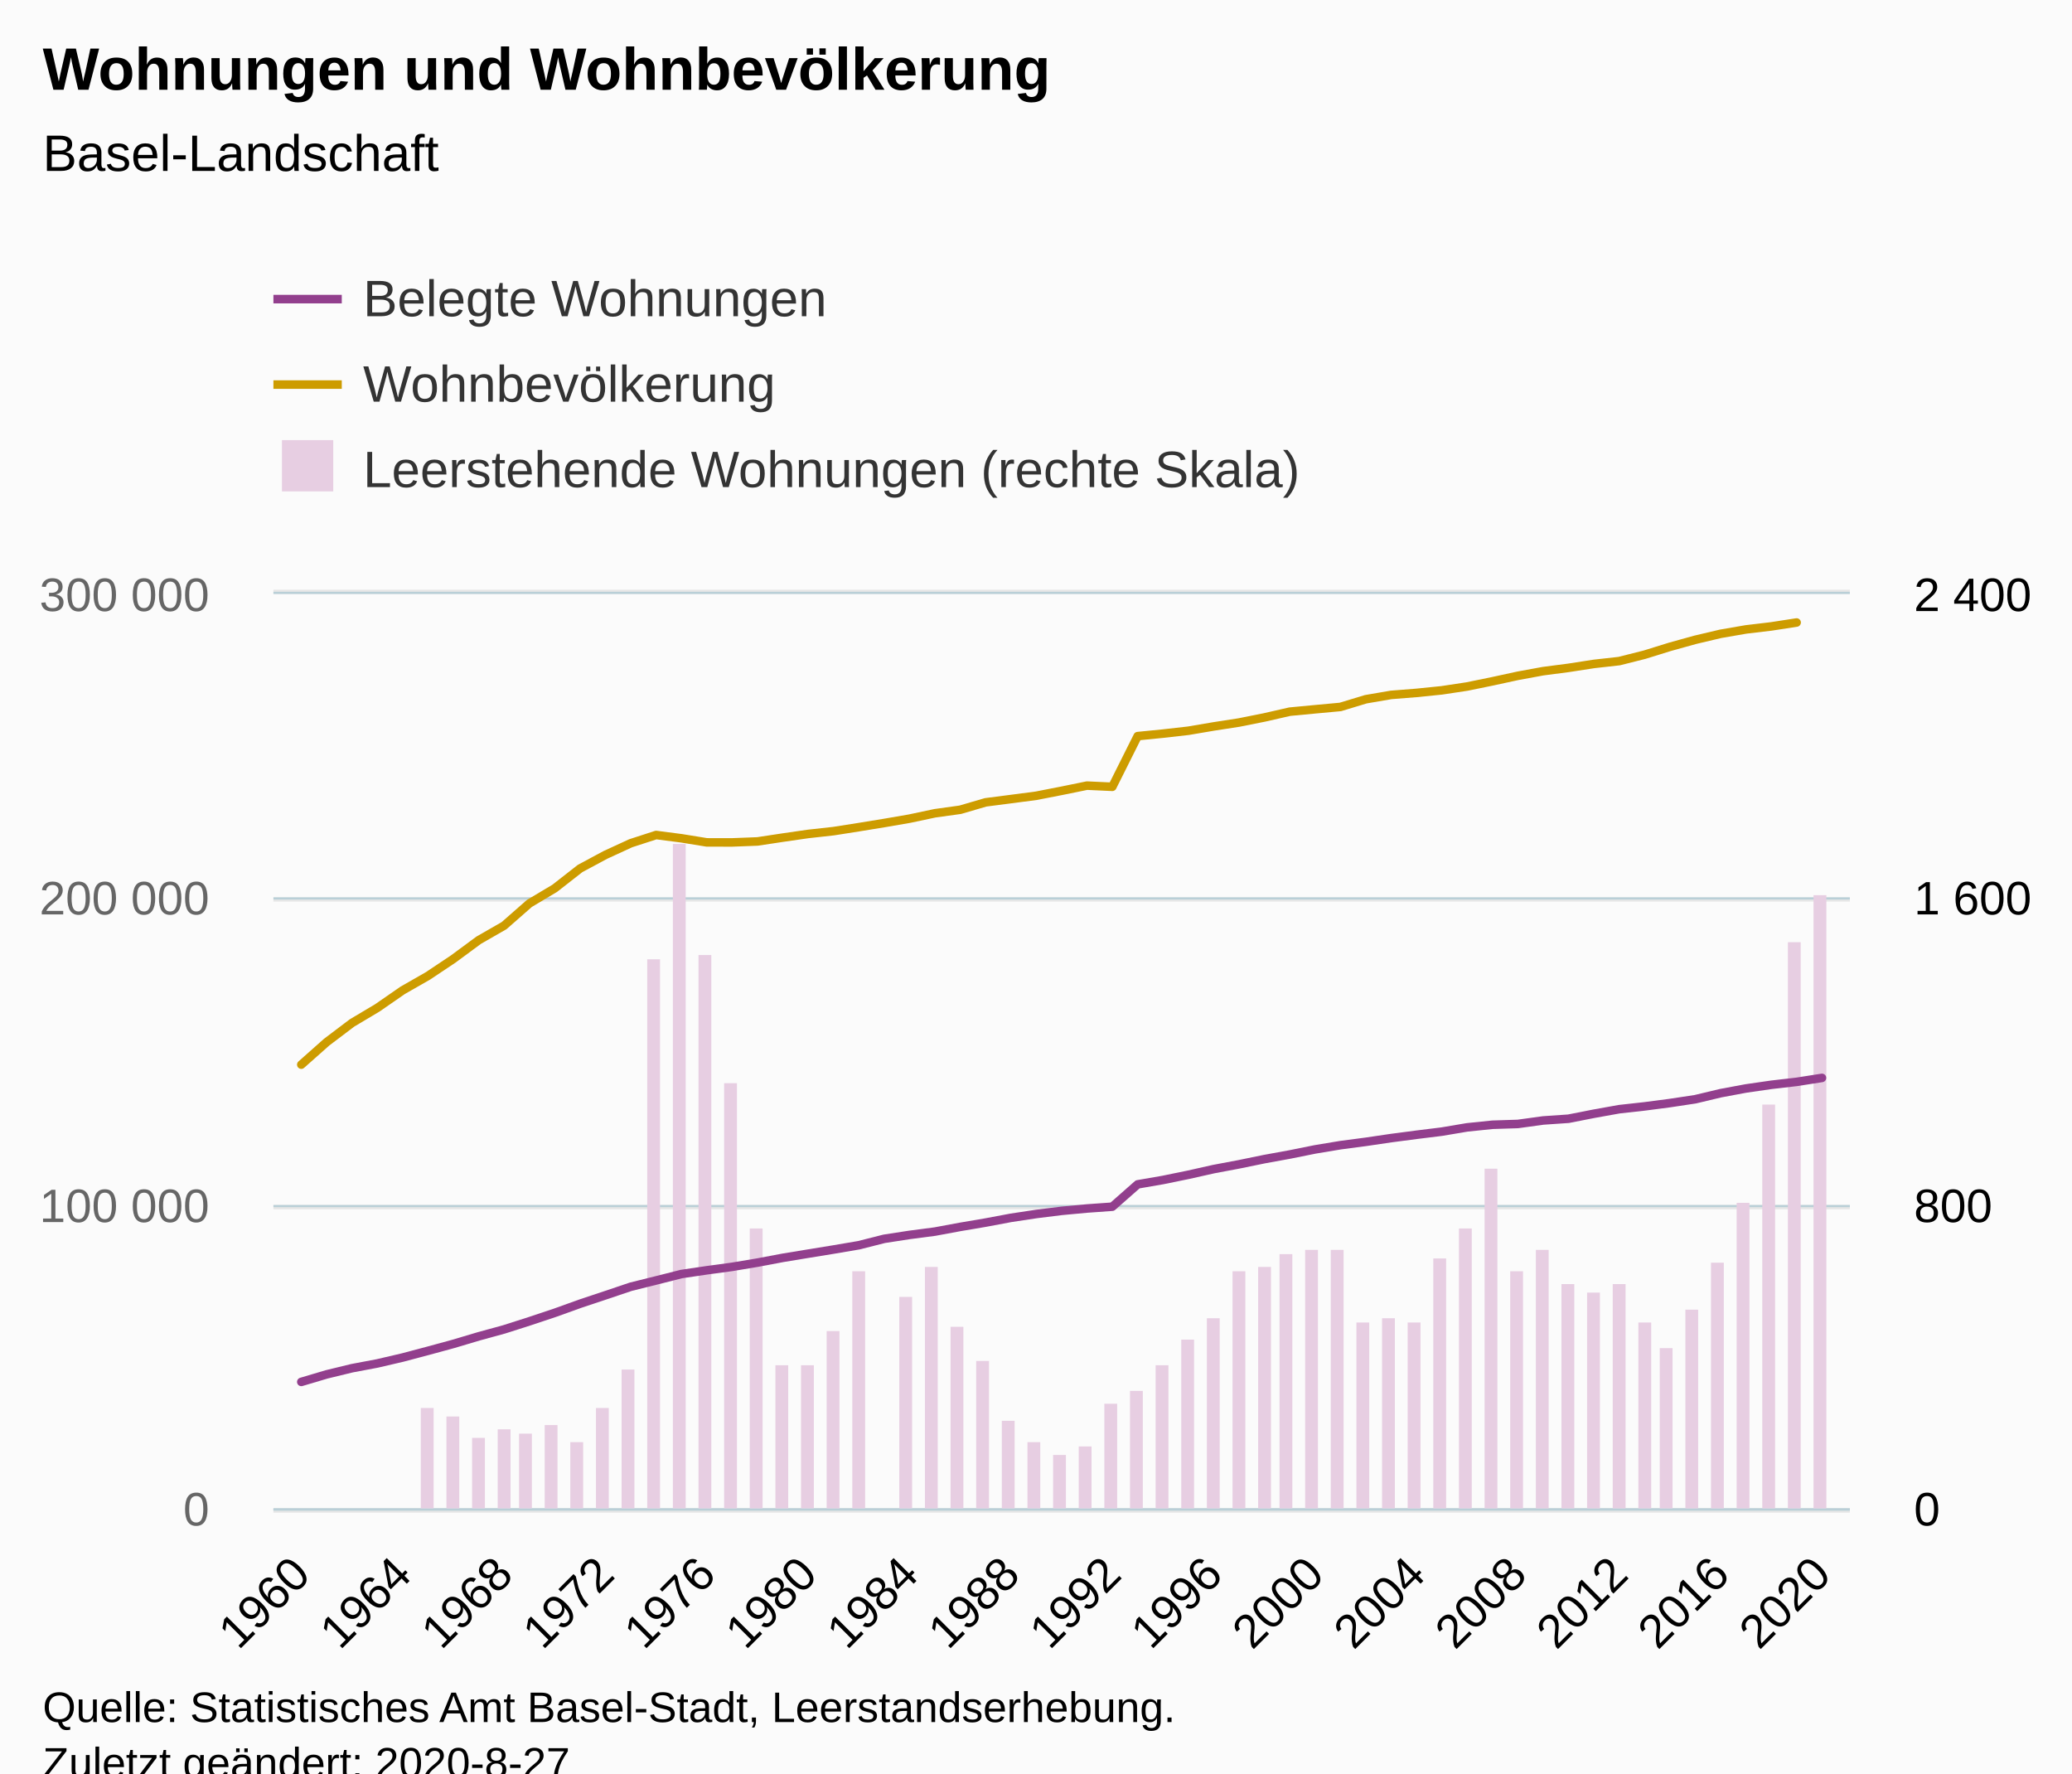
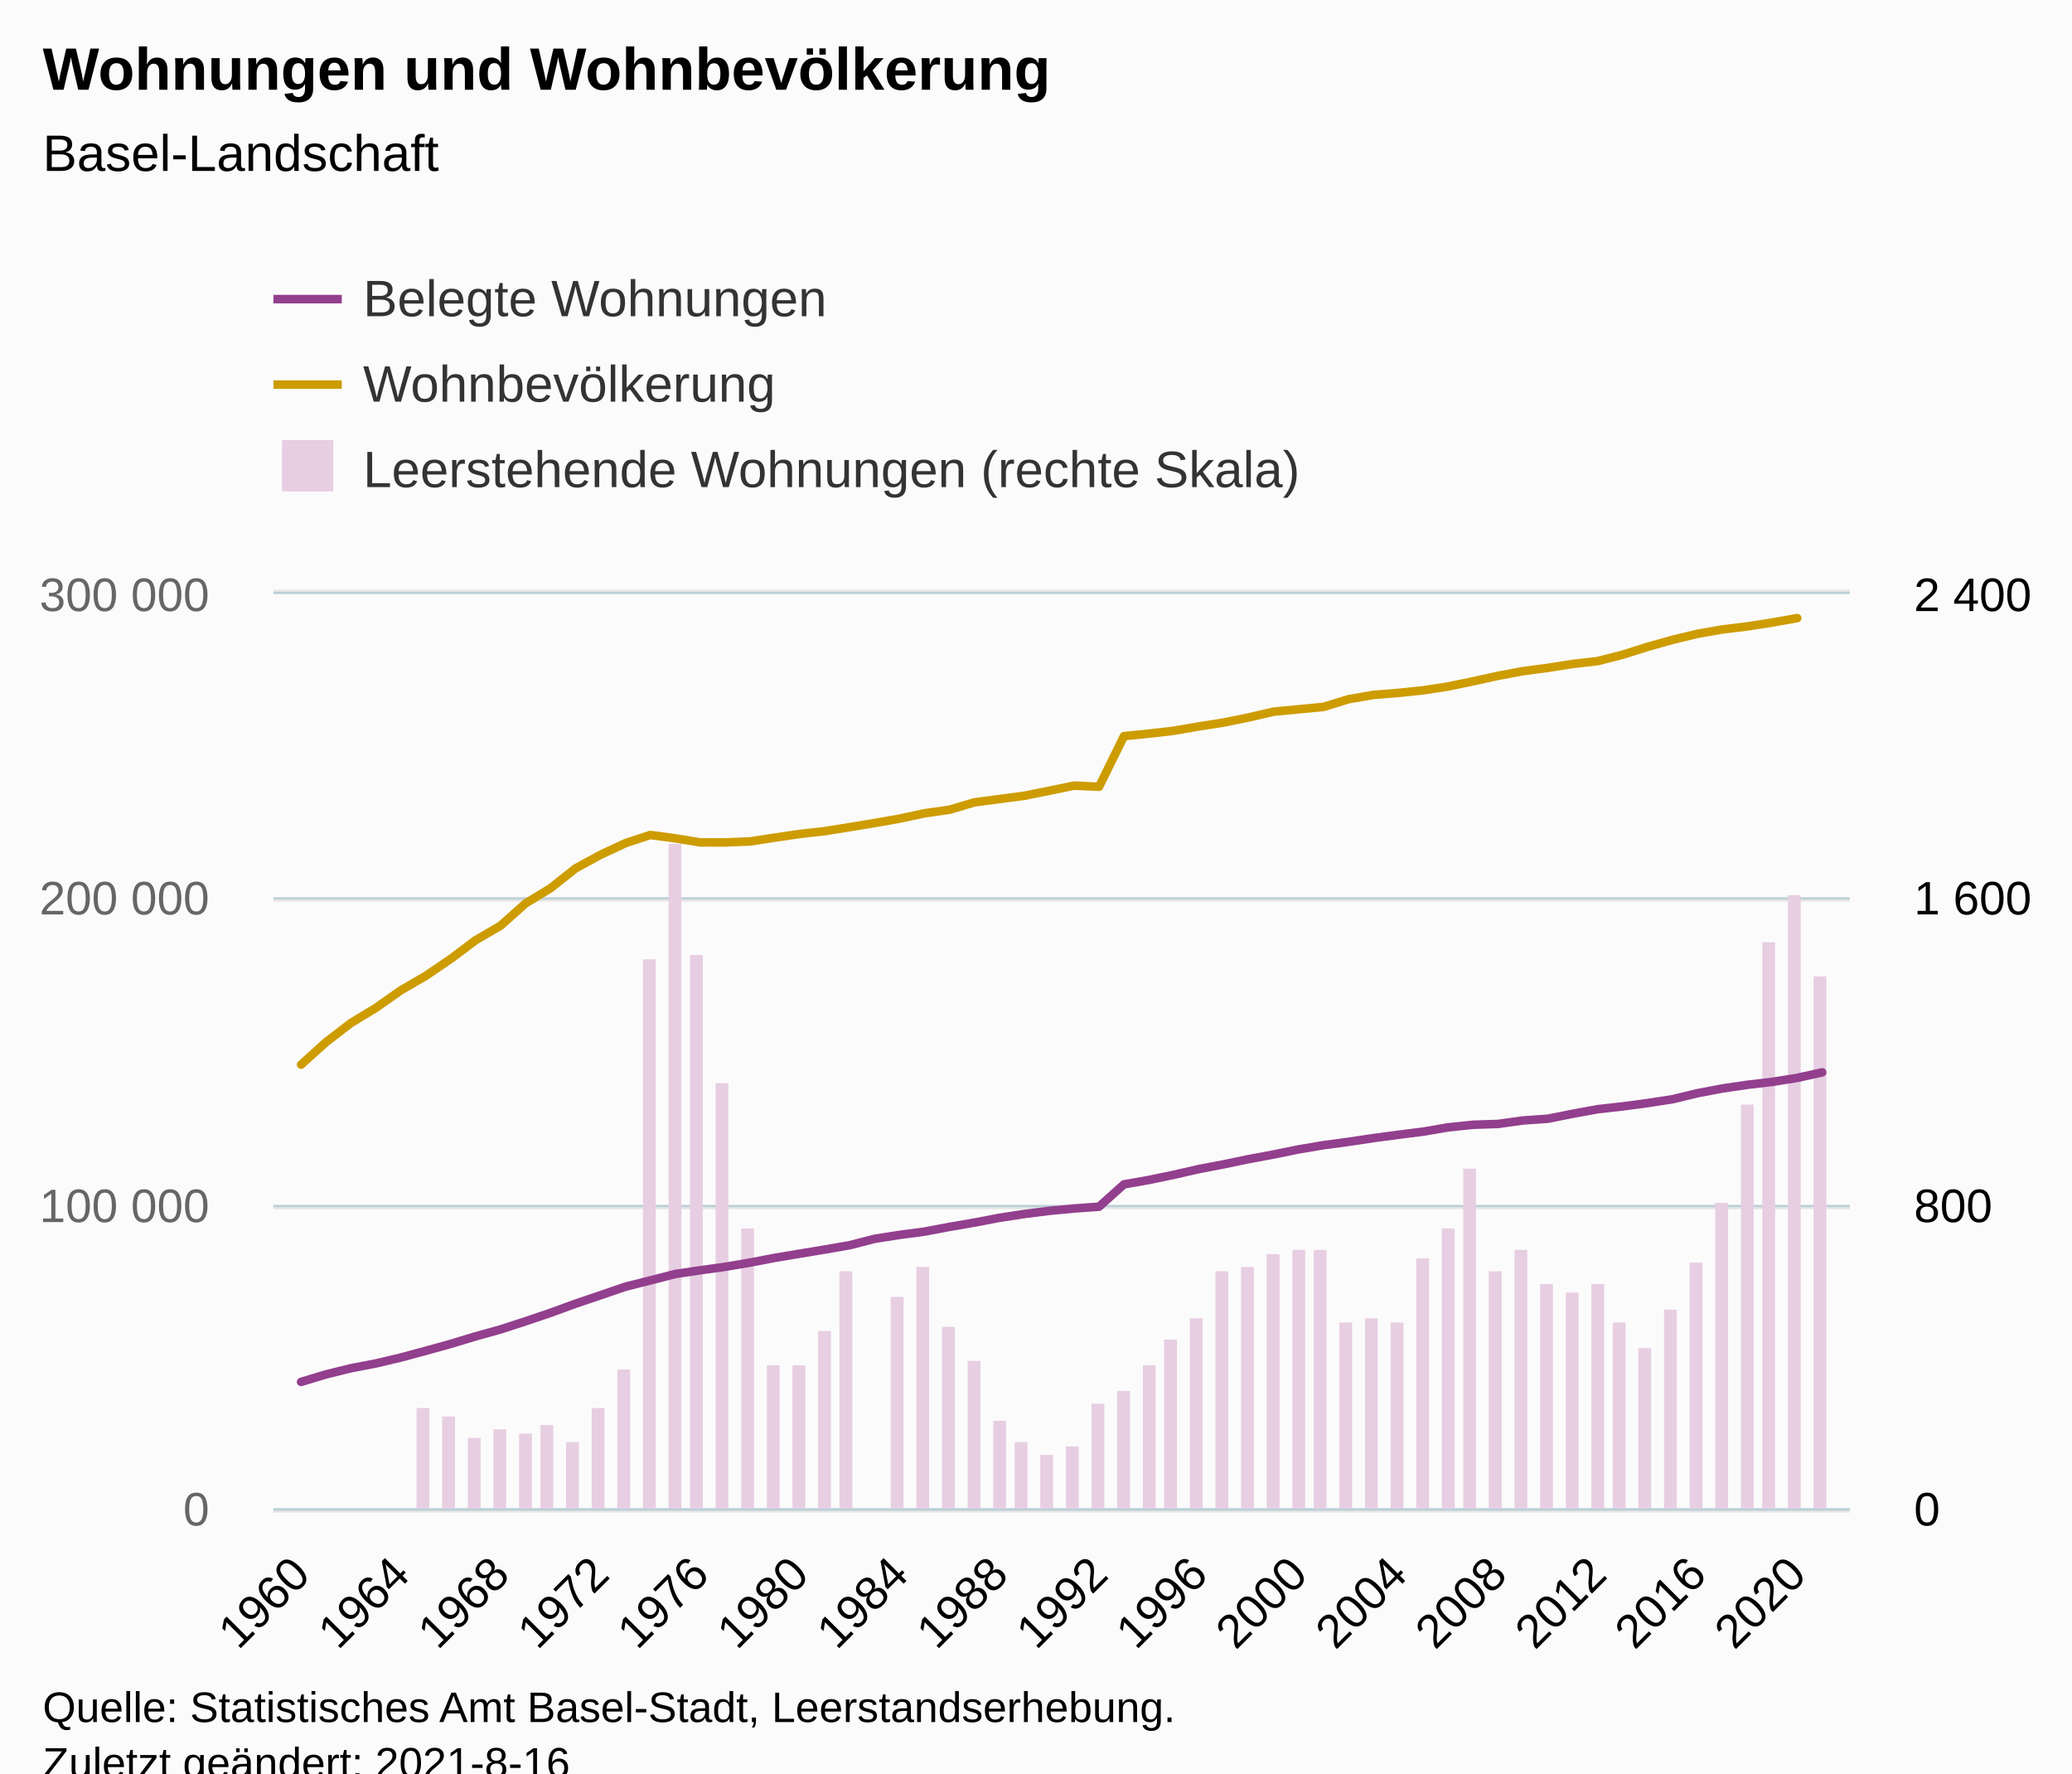
<svg xmlns="http://www.w3.org/2000/svg" version="1.1" class="highcharts-root" style="font-family:Arial;font-size:12px;" viewBox="0 0 485 415">
  <defs>
-     <clipPath id="highcharts-8xylgsh-191-">
+     <clipPath id="highcharts-a2bl17k-195-">
      <rect x="0" y="0" width="369" height="214" fill="none" />
    </clipPath>
-     <clipPath id="highcharts-8xylgsh-253-">
+     <clipPath id="highcharts-a2bl17k-258-">
      <rect x="0" y="0" width="369" height="214" fill="none" />
    </clipPath>
-     <clipPath id="highcharts-8xylgsh-315-">
+     <clipPath id="highcharts-a2bl17k-321-">
      <rect x="0" y="0" width="369" height="214" fill="none" />
+     </clipPath>
+     <clipPath id="highcharts-a2bl17k-384-">
+       <rect x="64" y="139" width="369" height="214" fill="none" />
    </clipPath>
  </defs>
  <rect fill="#fbfbfb" class="highcharts-background" x="0" y="0" width="485" height="428" rx="0" ry="0" />
  <rect fill="none" class="highcharts-plot-background" x="64" y="139" width="369" height="214" />
  <g class="highcharts-pane-group" data-z-index="0" />
  <g class="highcharts-grid highcharts-xaxis-grid" data-z-index="1">
-     <path fill="none" data-z-index="1" class="highcharts-grid-line" d="M 70.5 139 L 70.5 353" opacity="1" />
+     <path fill="none" data-z-index="1" class="highcharts-grid-line" d="M 69.5 139 L 69.5 353" opacity="1" />
    <path fill="none" data-z-index="1" class="highcharts-grid-line" d="M 93.5 139 L 93.5 353" opacity="1" />
-     <path fill="none" data-z-index="1" class="highcharts-grid-line" d="M 117.5 139 L 117.5 353" opacity="1" />
-     <path fill="none" data-z-index="1" class="highcharts-grid-line" d="M 141.5 139 L 141.5 353" opacity="1" />
-     <path fill="none" data-z-index="1" class="highcharts-grid-line" d="M 164.5 139 L 164.5 353" opacity="1" />
-     <path fill="none" data-z-index="1" class="highcharts-grid-line" d="M 188.5 139 L 188.5 353" opacity="1" />
-     <path fill="none" data-z-index="1" class="highcharts-grid-line" d="M 212.5 139 L 212.5 353" opacity="1" />
-     <path fill="none" data-z-index="1" class="highcharts-grid-line" d="M 236.5 139 L 236.5 353" opacity="1" />
-     <path fill="none" data-z-index="1" class="highcharts-grid-line" d="M 259.5 139 L 259.5 353" opacity="1" />
-     <path fill="none" data-z-index="1" class="highcharts-grid-line" d="M 283.5 139 L 283.5 353" opacity="1" />
-     <path fill="none" data-z-index="1" class="highcharts-grid-line" d="M 307.5 139 L 307.5 353" opacity="1" />
-     <path fill="none" data-z-index="1" class="highcharts-grid-line" d="M 331.5 139 L 331.5 353" opacity="1" />
-     <path fill="none" data-z-index="1" class="highcharts-grid-line" d="M 354.5 139 L 354.5 353" opacity="1" />
-     <path fill="none" data-z-index="1" class="highcharts-grid-line" d="M 378.5 139 L 378.5 353" opacity="1" />
-     <path fill="none" data-z-index="1" class="highcharts-grid-line" d="M 402.5 139 L 402.5 353" opacity="1" />
-     <path fill="none" data-z-index="1" class="highcharts-grid-line" d="M 425.5 139 L 425.5 353" opacity="1" />
+     <path fill="none" data-z-index="1" class="highcharts-grid-line" d="M 116.5 139 L 116.5 353" opacity="1" />
+     <path fill="none" data-z-index="1" class="highcharts-grid-line" d="M 140.5 139 L 140.5 353" opacity="1" />
+     <path fill="none" data-z-index="1" class="highcharts-grid-line" d="M 163.5 139 L 163.5 353" opacity="1" />
+     <path fill="none" data-z-index="1" class="highcharts-grid-line" d="M 186.5 139 L 186.5 353" opacity="1" />
+     <path fill="none" data-z-index="1" class="highcharts-grid-line" d="M 210.5 139 L 210.5 353" opacity="1" />
+     <path fill="none" data-z-index="1" class="highcharts-grid-line" d="M 233.5 139 L 233.5 353" opacity="1" />
+     <path fill="none" data-z-index="1" class="highcharts-grid-line" d="M 256.5 139 L 256.5 353" opacity="1" />
+     <path fill="none" data-z-index="1" class="highcharts-grid-line" d="M 280.5 139 L 280.5 353" opacity="1" />
+     <path fill="none" data-z-index="1" class="highcharts-grid-line" d="M 303.5 139 L 303.5 353" opacity="1" />
+     <path fill="none" data-z-index="1" class="highcharts-grid-line" d="M 326.5 139 L 326.5 353" opacity="1" />
+     <path fill="none" data-z-index="1" class="highcharts-grid-line" d="M 350.5 139 L 350.5 353" opacity="1" />
+     <path fill="none" data-z-index="1" class="highcharts-grid-line" d="M 373.5 139 L 373.5 353" opacity="1" />
+     <path fill="none" data-z-index="1" class="highcharts-grid-line" d="M 396.5 139 L 396.5 353" opacity="1" />
+     <path fill="none" data-z-index="1" class="highcharts-grid-line" d="M 420.5 139 L 420.5 353" opacity="1" />
  </g>
  <g class="highcharts-grid highcharts-yaxis-grid" data-z-index="1">
    <path fill="none" stroke="#e6e6e6" stroke-width="1" data-z-index="1" class="highcharts-grid-line" d="M 64 353.5 L 433 353.5" opacity="1" />
    <path fill="none" stroke="#e6e6e6" stroke-width="1" data-z-index="1" class="highcharts-grid-line" d="M 64 282.5 L 433 282.5" opacity="1" />
    <path fill="none" stroke="#e6e6e6" stroke-width="1" data-z-index="1" class="highcharts-grid-line" d="M 64 210.5 L 433 210.5" opacity="1" />
    <path fill="none" stroke="#e6e6e6" stroke-width="1" data-z-index="1" class="highcharts-grid-line" d="M 64 138.5 L 433 138.5" opacity="1" />
  </g>
  <g class="highcharts-grid highcharts-yaxis-grid" data-z-index="1">
    <path fill="none" stroke="#B9CFD7" stroke-width="0.5" data-z-index="1" class="highcharts-grid-line" d="M 64 353.25 L 433 353.25" opacity="1" />
    <path fill="none" stroke="#B9CFD7" stroke-width="0.5" data-z-index="1" class="highcharts-grid-line" d="M 64 282.25 L 433 282.25" opacity="1" />
    <path fill="none" stroke="#B9CFD7" stroke-width="0.5" data-z-index="1" class="highcharts-grid-line" d="M 64 210.25 L 433 210.25" opacity="1" />
    <path fill="none" stroke="#B9CFD7" stroke-width="0.5" data-z-index="1" class="highcharts-grid-line" d="M 64 138.75 L 433 138.75" opacity="1" />
  </g>
  <rect fill="none" class="highcharts-plot-border" data-z-index="1" x="64" y="139" width="369" height="214" />
  <g class="highcharts-axis highcharts-xaxis" data-z-index="2">
    <path fill="none" class="highcharts-axis-line" stroke="#B9CFD7" stroke-width="0.5" data-z-index="7" d="M 64 353.25 L 433 353.25" />
  </g>
  <g class="highcharts-axis highcharts-yaxis" data-z-index="2">
    <path fill="none" class="highcharts-axis-line" data-z-index="7" d="M 64 139 L 64 353" />
  </g>
  <g class="highcharts-axis highcharts-yaxis" data-z-index="2">
    <path fill="none" class="highcharts-axis-line" data-z-index="7" d="M 433 139 L 433 353" />
  </g>
  <g class="highcharts-series-group" data-z-index="3">
-     <g class="highcharts-series highcharts-series-0 highcharts-column-series" data-z-index="0.1" opacity="1" transform="translate(64,139) scale(1 1)" clip-path="url(#highcharts-8xylgsh-253-)">
-       <rect x="34.5" y="190.5" width="3" height="24" fill="#E7CEE2" stroke="#ffffff" stroke-width="1e-7" opacity="1" class="highcharts-point" />
-       <rect x="40.5" y="192.5" width="3" height="22" fill="#E7CEE2" stroke="#ffffff" stroke-width="1e-7" opacity="1" class="highcharts-point" />
-       <rect x="46.5" y="197.5" width="3" height="17" fill="#E7CEE2" stroke="#ffffff" stroke-width="1e-7" opacity="1" class="highcharts-point" />
-       <rect x="52.5" y="195.5" width="3" height="19" fill="#E7CEE2" stroke="#ffffff" stroke-width="1e-7" opacity="1" class="highcharts-point" />
+     <g class="highcharts-series highcharts-series-0 highcharts-column-series" data-z-index="0.1" opacity="1" transform="translate(64,139) scale(1 1)" clip-path="url(#highcharts-a2bl17k-258-)">
+       <rect x="33.5" y="190.5" width="3" height="24" fill="#E7CEE2" stroke="#ffffff" stroke-width="1e-7" opacity="1" class="highcharts-point" />
+       <rect x="39.5" y="192.5" width="3" height="22" fill="#E7CEE2" stroke="#ffffff" stroke-width="1e-7" opacity="1" class="highcharts-point" />
+       <rect x="45.5" y="197.5" width="3" height="17" fill="#E7CEE2" stroke="#ffffff" stroke-width="1e-7" opacity="1" class="highcharts-point" />
+       <rect x="51.5" y="195.5" width="3" height="19" fill="#E7CEE2" stroke="#ffffff" stroke-width="1e-7" opacity="1" class="highcharts-point" />
      <rect x="57.5" y="196.5" width="3" height="18" fill="#E7CEE2" stroke="#ffffff" stroke-width="1e-7" opacity="1" class="highcharts-point" />
-       <rect x="63.5" y="194.5" width="3" height="20" fill="#E7CEE2" stroke="#ffffff" stroke-width="1e-7" opacity="1" class="highcharts-point" />
-       <rect x="69.5" y="198.5" width="3" height="16" fill="#E7CEE2" stroke="#ffffff" stroke-width="1e-7" opacity="1" class="highcharts-point" />
-       <rect x="75.5" y="190.5" width="3" height="24" fill="#E7CEE2" stroke="#ffffff" stroke-width="1e-7" opacity="1" class="highcharts-point" />
-       <rect x="81.5" y="181.5" width="3" height="33" fill="#E7CEE2" stroke="#ffffff" stroke-width="1e-7" opacity="1" class="highcharts-point" />
-       <rect x="87.5" y="85.5" width="3" height="129" fill="#E7CEE2" stroke="#ffffff" stroke-width="1e-7" opacity="1" class="highcharts-point" />
-       <rect x="93.5" y="58.5" width="3" height="156" fill="#E7CEE2" stroke="#ffffff" stroke-width="1e-7" opacity="1" class="highcharts-point" />
-       <rect x="99.5" y="84.5" width="3" height="130" fill="#E7CEE2" stroke="#ffffff" stroke-width="1e-7" opacity="1" class="highcharts-point" />
-       <rect x="105.5" y="114.5" width="3" height="100" fill="#E7CEE2" stroke="#ffffff" stroke-width="1e-7" opacity="1" class="highcharts-point" />
-       <rect x="111.5" y="148.5" width="3" height="66" fill="#E7CEE2" stroke="#ffffff" stroke-width="1e-7" opacity="1" class="highcharts-point" />
-       <rect x="117.5" y="180.5" width="3" height="34" fill="#E7CEE2" stroke="#ffffff" stroke-width="1e-7" opacity="1" class="highcharts-point" />
-       <rect x="123.5" y="180.5" width="3" height="34" fill="#E7CEE2" stroke="#ffffff" stroke-width="1e-7" opacity="1" class="highcharts-point" />
-       <rect x="129.5" y="172.5" width="3" height="42" fill="#E7CEE2" stroke="#ffffff" stroke-width="1e-7" opacity="1" class="highcharts-point" />
-       <rect x="135.5" y="158.5" width="3" height="56" fill="#E7CEE2" stroke="#ffffff" stroke-width="1e-7" opacity="1" class="highcharts-point" />
-       <rect x="146.5" y="164.5" width="3" height="50" fill="#E7CEE2" stroke="#ffffff" stroke-width="1e-7" opacity="1" class="highcharts-point" />
-       <rect x="152.5" y="157.5" width="3" height="57" fill="#E7CEE2" stroke="#ffffff" stroke-width="1e-7" opacity="1" class="highcharts-point" />
-       <rect x="158.5" y="171.5" width="3" height="43" fill="#E7CEE2" stroke="#ffffff" stroke-width="1e-7" opacity="1" class="highcharts-point" />
-       <rect x="164.5" y="179.5" width="3" height="35" fill="#E7CEE2" stroke="#ffffff" stroke-width="1e-7" opacity="1" class="highcharts-point" />
-       <rect x="170.5" y="193.5" width="3" height="21" fill="#E7CEE2" stroke="#ffffff" stroke-width="1e-7" opacity="1" class="highcharts-point" />
-       <rect x="176.5" y="198.5" width="3" height="16" fill="#E7CEE2" stroke="#ffffff" stroke-width="1e-7" opacity="1" class="highcharts-point" />
-       <rect x="182.5" y="201.5" width="3" height="13" fill="#E7CEE2" stroke="#ffffff" stroke-width="1e-7" opacity="1" class="highcharts-point" />
-       <rect x="188.5" y="199.5" width="3" height="15" fill="#E7CEE2" stroke="#ffffff" stroke-width="1e-7" opacity="1" class="highcharts-point" />
-       <rect x="194.5" y="189.5" width="3" height="25" fill="#E7CEE2" stroke="#ffffff" stroke-width="1e-7" opacity="1" class="highcharts-point" />
-       <rect x="200.5" y="186.5" width="3" height="28" fill="#E7CEE2" stroke="#ffffff" stroke-width="1e-7" opacity="1" class="highcharts-point" />
-       <rect x="206.5" y="180.5" width="3" height="34" fill="#E7CEE2" stroke="#ffffff" stroke-width="1e-7" opacity="1" class="highcharts-point" />
-       <rect x="212.5" y="174.5" width="3" height="40" fill="#E7CEE2" stroke="#ffffff" stroke-width="1e-7" opacity="1" class="highcharts-point" />
-       <rect x="218.5" y="169.5" width="3" height="45" fill="#E7CEE2" stroke="#ffffff" stroke-width="1e-7" opacity="1" class="highcharts-point" />
-       <rect x="224.5" y="158.5" width="3" height="56" fill="#E7CEE2" stroke="#ffffff" stroke-width="1e-7" opacity="1" class="highcharts-point" />
-       <rect x="230.5" y="157.5" width="3" height="57" fill="#E7CEE2" stroke="#ffffff" stroke-width="1e-7" opacity="1" class="highcharts-point" />
-       <rect x="235.5" y="154.5" width="3" height="60" fill="#E7CEE2" stroke="#ffffff" stroke-width="1e-7" opacity="1" class="highcharts-point" />
-       <rect x="241.5" y="153.5" width="3" height="61" fill="#E7CEE2" stroke="#ffffff" stroke-width="1e-7" opacity="1" class="highcharts-point" />
-       <rect x="247.5" y="153.5" width="3" height="61" fill="#E7CEE2" stroke="#ffffff" stroke-width="1e-7" opacity="1" class="highcharts-point" />
-       <rect x="253.5" y="170.5" width="3" height="44" fill="#E7CEE2" stroke="#ffffff" stroke-width="1e-7" opacity="1" class="highcharts-point" />
-       <rect x="259.5" y="169.5" width="3" height="45" fill="#E7CEE2" stroke="#ffffff" stroke-width="1e-7" opacity="1" class="highcharts-point" />
-       <rect x="265.5" y="170.5" width="3" height="44" fill="#E7CEE2" stroke="#ffffff" stroke-width="1e-7" opacity="1" class="highcharts-point" />
-       <rect x="271.5" y="155.5" width="3" height="59" fill="#E7CEE2" stroke="#ffffff" stroke-width="1e-7" opacity="1" class="highcharts-point" />
-       <rect x="277.5" y="148.5" width="3" height="66" fill="#E7CEE2" stroke="#ffffff" stroke-width="1e-7" opacity="1" class="highcharts-point" />
-       <rect x="283.5" y="134.5" width="3" height="80" fill="#E7CEE2" stroke="#ffffff" stroke-width="1e-7" opacity="1" class="highcharts-point" />
-       <rect x="289.5" y="158.5" width="3" height="56" fill="#E7CEE2" stroke="#ffffff" stroke-width="1e-7" opacity="1" class="highcharts-point" />
-       <rect x="295.5" y="153.5" width="3" height="61" fill="#E7CEE2" stroke="#ffffff" stroke-width="1e-7" opacity="1" class="highcharts-point" />
-       <rect x="301.5" y="161.5" width="3" height="53" fill="#E7CEE2" stroke="#ffffff" stroke-width="1e-7" opacity="1" class="highcharts-point" />
-       <rect x="307.5" y="163.5" width="3" height="51" fill="#E7CEE2" stroke="#ffffff" stroke-width="1e-7" opacity="1" class="highcharts-point" />
-       <rect x="313.5" y="161.5" width="3" height="53" fill="#E7CEE2" stroke="#ffffff" stroke-width="1e-7" opacity="1" class="highcharts-point" />
-       <rect x="319.5" y="170.5" width="3" height="44" fill="#E7CEE2" stroke="#ffffff" stroke-width="1e-7" opacity="1" class="highcharts-point" />
-       <rect x="324.5" y="176.5" width="3" height="38" fill="#E7CEE2" stroke="#ffffff" stroke-width="1e-7" opacity="1" class="highcharts-point" />
-       <rect x="330.5" y="167.5" width="3" height="47" fill="#E7CEE2" stroke="#ffffff" stroke-width="1e-7" opacity="1" class="highcharts-point" />
-       <rect x="336.5" y="156.5" width="3" height="58" fill="#E7CEE2" stroke="#ffffff" stroke-width="1e-7" opacity="1" class="highcharts-point" />
-       <rect x="342.5" y="142.5" width="3" height="72" fill="#E7CEE2" stroke="#ffffff" stroke-width="1e-7" opacity="1" class="highcharts-point" />
-       <rect x="348.5" y="119.5" width="3" height="95" fill="#E7CEE2" stroke="#ffffff" stroke-width="1e-7" opacity="1" class="highcharts-point" />
-       <rect x="354.5" y="81.5" width="3" height="133" fill="#E7CEE2" stroke="#ffffff" stroke-width="1e-7" opacity="1" class="highcharts-point" />
-       <rect x="360.5" y="70.5" width="3" height="144" fill="#E7CEE2" stroke="#ffffff" stroke-width="1e-7" opacity="1" class="highcharts-point" />
+       <rect x="62.5" y="194.5" width="3" height="20" fill="#E7CEE2" stroke="#ffffff" stroke-width="1e-7" opacity="1" class="highcharts-point" />
+       <rect x="68.5" y="198.5" width="3" height="16" fill="#E7CEE2" stroke="#ffffff" stroke-width="1e-7" opacity="1" class="highcharts-point" />
+       <rect x="74.5" y="190.5" width="3" height="24" fill="#E7CEE2" stroke="#ffffff" stroke-width="1e-7" opacity="1" class="highcharts-point" />
+       <rect x="80.5" y="181.5" width="3" height="33" fill="#E7CEE2" stroke="#ffffff" stroke-width="1e-7" opacity="1" class="highcharts-point" />
+       <rect x="86.5" y="85.5" width="3" height="129" fill="#E7CEE2" stroke="#ffffff" stroke-width="1e-7" opacity="1" class="highcharts-point" />
+       <rect x="92.5" y="58.5" width="3" height="156" fill="#E7CEE2" stroke="#ffffff" stroke-width="1e-7" opacity="1" class="highcharts-point" />
+       <rect x="97.5" y="84.5" width="3" height="130" fill="#E7CEE2" stroke="#ffffff" stroke-width="1e-7" opacity="1" class="highcharts-point" />
+       <rect x="103.5" y="114.5" width="3" height="100" fill="#E7CEE2" stroke="#ffffff" stroke-width="1e-7" opacity="1" class="highcharts-point" />
+       <rect x="109.5" y="148.5" width="3" height="66" fill="#E7CEE2" stroke="#ffffff" stroke-width="1e-7" opacity="1" class="highcharts-point" />
+       <rect x="115.5" y="180.5" width="3" height="34" fill="#E7CEE2" stroke="#ffffff" stroke-width="1e-7" opacity="1" class="highcharts-point" />
+       <rect x="121.5" y="180.5" width="3" height="34" fill="#E7CEE2" stroke="#ffffff" stroke-width="1e-7" opacity="1" class="highcharts-point" />
+       <rect x="127.5" y="172.5" width="3" height="42" fill="#E7CEE2" stroke="#ffffff" stroke-width="1e-7" opacity="1" class="highcharts-point" />
+       <rect x="132.5" y="158.5" width="3" height="56" fill="#E7CEE2" stroke="#ffffff" stroke-width="1e-7" opacity="1" class="highcharts-point" />
+       <rect x="144.5" y="164.5" width="3" height="50" fill="#E7CEE2" stroke="#ffffff" stroke-width="1e-7" opacity="1" class="highcharts-point" />
+       <rect x="150.5" y="157.5" width="3" height="57" fill="#E7CEE2" stroke="#ffffff" stroke-width="1e-7" opacity="1" class="highcharts-point" />
+       <rect x="156.5" y="171.5" width="3" height="43" fill="#E7CEE2" stroke="#ffffff" stroke-width="1e-7" opacity="1" class="highcharts-point" />
+       <rect x="162.5" y="179.5" width="3" height="35" fill="#E7CEE2" stroke="#ffffff" stroke-width="1e-7" opacity="1" class="highcharts-point" />
+       <rect x="168.5" y="193.5" width="3" height="21" fill="#E7CEE2" stroke="#ffffff" stroke-width="1e-7" opacity="1" class="highcharts-point" />
+       <rect x="173.5" y="198.5" width="3" height="16" fill="#E7CEE2" stroke="#ffffff" stroke-width="1e-7" opacity="1" class="highcharts-point" />
+       <rect x="179.5" y="201.5" width="3" height="13" fill="#E7CEE2" stroke="#ffffff" stroke-width="1e-7" opacity="1" class="highcharts-point" />
+       <rect x="185.5" y="199.5" width="3" height="15" fill="#E7CEE2" stroke="#ffffff" stroke-width="1e-7" opacity="1" class="highcharts-point" />
+       <rect x="191.5" y="189.5" width="3" height="25" fill="#E7CEE2" stroke="#ffffff" stroke-width="1e-7" opacity="1" class="highcharts-point" />
+       <rect x="197.5" y="186.5" width="3" height="28" fill="#E7CEE2" stroke="#ffffff" stroke-width="1e-7" opacity="1" class="highcharts-point" />
+       <rect x="203.5" y="180.5" width="3" height="34" fill="#E7CEE2" stroke="#ffffff" stroke-width="1e-7" opacity="1" class="highcharts-point" />
+       <rect x="208.5" y="174.5" width="3" height="40" fill="#E7CEE2" stroke="#ffffff" stroke-width="1e-7" opacity="1" class="highcharts-point" />
+       <rect x="214.5" y="169.5" width="3" height="45" fill="#E7CEE2" stroke="#ffffff" stroke-width="1e-7" opacity="1" class="highcharts-point" />
+       <rect x="220.5" y="158.5" width="3" height="56" fill="#E7CEE2" stroke="#ffffff" stroke-width="1e-7" opacity="1" class="highcharts-point" />
+       <rect x="226.5" y="157.5" width="3" height="57" fill="#E7CEE2" stroke="#ffffff" stroke-width="1e-7" opacity="1" class="highcharts-point" />
+       <rect x="232.5" y="154.5" width="3" height="60" fill="#E7CEE2" stroke="#ffffff" stroke-width="1e-7" opacity="1" class="highcharts-point" />
+       <rect x="238.5" y="153.5" width="3" height="61" fill="#E7CEE2" stroke="#ffffff" stroke-width="1e-7" opacity="1" class="highcharts-point" />
+       <rect x="243.5" y="153.5" width="3" height="61" fill="#E7CEE2" stroke="#ffffff" stroke-width="1e-7" opacity="1" class="highcharts-point" />
+       <rect x="249.5" y="170.5" width="3" height="44" fill="#E7CEE2" stroke="#ffffff" stroke-width="1e-7" opacity="1" class="highcharts-point" />
+       <rect x="255.5" y="169.5" width="3" height="45" fill="#E7CEE2" stroke="#ffffff" stroke-width="1e-7" opacity="1" class="highcharts-point" />
+       <rect x="261.5" y="170.5" width="3" height="44" fill="#E7CEE2" stroke="#ffffff" stroke-width="1e-7" opacity="1" class="highcharts-point" />
+       <rect x="267.5" y="155.5" width="3" height="59" fill="#E7CEE2" stroke="#ffffff" stroke-width="1e-7" opacity="1" class="highcharts-point" />
+       <rect x="273.5" y="148.5" width="3" height="66" fill="#E7CEE2" stroke="#ffffff" stroke-width="1e-7" opacity="1" class="highcharts-point" />
+       <rect x="278.5" y="134.5" width="3" height="80" fill="#E7CEE2" stroke="#ffffff" stroke-width="1e-7" opacity="1" class="highcharts-point" />
+       <rect x="284.5" y="158.5" width="3" height="56" fill="#E7CEE2" stroke="#ffffff" stroke-width="1e-7" opacity="1" class="highcharts-point" />
+       <rect x="290.5" y="153.5" width="3" height="61" fill="#E7CEE2" stroke="#ffffff" stroke-width="1e-7" opacity="1" class="highcharts-point" />
+       <rect x="296.5" y="161.5" width="3" height="53" fill="#E7CEE2" stroke="#ffffff" stroke-width="1e-7" opacity="1" class="highcharts-point" />
+       <rect x="302.5" y="163.5" width="3" height="51" fill="#E7CEE2" stroke="#ffffff" stroke-width="1e-7" opacity="1" class="highcharts-point" />
+       <rect x="308.5" y="161.5" width="3" height="53" fill="#E7CEE2" stroke="#ffffff" stroke-width="1e-7" opacity="1" class="highcharts-point" />
+       <rect x="313.5" y="170.5" width="3" height="44" fill="#E7CEE2" stroke="#ffffff" stroke-width="1e-7" opacity="1" class="highcharts-point" />
+       <rect x="319.5" y="176.5" width="3" height="38" fill="#E7CEE2" stroke="#ffffff" stroke-width="1e-7" opacity="1" class="highcharts-point" />
+       <rect x="325.5" y="167.5" width="3" height="47" fill="#E7CEE2" stroke="#ffffff" stroke-width="1e-7" opacity="1" class="highcharts-point" />
+       <rect x="331.5" y="156.5" width="3" height="58" fill="#E7CEE2" stroke="#ffffff" stroke-width="1e-7" opacity="1" class="highcharts-point" />
+       <rect x="337.5" y="142.5" width="3" height="72" fill="#E7CEE2" stroke="#ffffff" stroke-width="1e-7" opacity="1" class="highcharts-point" />
+       <rect x="343.5" y="119.5" width="3" height="95" fill="#E7CEE2" stroke="#ffffff" stroke-width="1e-7" opacity="1" class="highcharts-point" />
+       <rect x="348.5" y="81.5" width="3" height="133" fill="#E7CEE2" stroke="#ffffff" stroke-width="1e-7" opacity="1" class="highcharts-point" />
+       <rect x="354.5" y="70.5" width="3" height="144" fill="#E7CEE2" stroke="#ffffff" stroke-width="1e-7" opacity="1" class="highcharts-point" />
+       <rect x="360.5" y="89.5" width="3" height="125" fill="#E7CEE2" stroke="#ffffff" stroke-width="1e-7" opacity="1" class="highcharts-point" />
    </g>
    <g class="highcharts-markers highcharts-series-0 highcharts-column-series" data-z-index="0.1" opacity="1" transform="translate(64,139) scale(1 1)" clip-path="none" />
-     <g class="highcharts-series highcharts-series-1 highcharts-line-series" data-z-index="0.1" opacity="1" transform="translate(64,139) scale(1 1)" clip-path="url(#highcharts-8xylgsh-315-)">
-       <path fill="none" d="M 6.526 184.4 L 12.458 182.638 L 18.391 181.197 L 24.323 180.078 L 30.256 178.695 L 36.188 177.121 L 42.121 175.504 L 48.053 173.737 L 53.986 172.111 L 59.918 170.216 L 65.85 168.24 L 71.783 166.107 L 77.715 164.129 L 83.648 162.129 L 89.58 160.656 L 95.513 159.154 L 101.445 158.279 L 107.378 157.473 L 113.31 156.483 L 119.243 155.365 L 125.175 154.388 L 131.108 153.422 L 137.04 152.412 L 142.973 150.911 L 148.905 149.998 L 154.838 149.222 L 160.77 148.122 L 166.703 147.115 L 172.635 146.002 L 178.568 145.106 L 184.5 144.37 L 190.432 143.819 L 196.365 143.396 L 202.297 138.17 L 208.23 137.143 L 214.162 135.927 L 220.095 134.597 L 226.027 133.48 L 231.96 132.263 L 237.892 131.181 L 243.825 129.988 L 249.757 129.001 L 255.69 128.218 L 261.622 127.344 L 267.555 126.565 L 273.487 125.831 L 279.42 124.83 L 285.352 124.222 L 291.285 124.032 L 297.217 123.217 L 303.15 122.81 L 309.082 121.643 L 315.014 120.579 L 320.947 119.921 L 326.879 119.145 L 332.812 118.249 L 338.744 116.834 L 344.677 115.727 L 350.609 114.87 L 356.542 114.184 L 362.474 113.255" class="highcharts-graph" data-z-index="1" stroke="#923F8D" stroke-width="2" stroke-linejoin="round" stroke-linecap="round" />
+     <g class="highcharts-series highcharts-series-1 highcharts-line-series" data-z-index="0.1" opacity="1" transform="translate(64,139) scale(1 1)" clip-path="url(#highcharts-a2bl17k-321-)">
+       <path fill="none" d="M 6.479 184.4 L 12.316 182.638 L 18.152 181.197 L 23.989 180.078 L 29.826 178.695 L 35.663 177.121 L 41.499 175.504 L 47.336 173.737 L 53.173 172.111 L 59.01 170.216 L 64.846 168.24 L 70.683 166.107 L 76.52 164.129 L 82.357 162.129 L 88.193 160.656 L 94.03 159.154 L 99.867 158.279 L 105.704 157.473 L 111.54 156.483 L 117.377 155.365 L 123.214 154.388 L 129.051 153.422 L 134.888 152.412 L 140.724 150.911 L 146.561 149.998 L 152.398 149.222 L 158.235 148.122 L 164.071 147.115 L 169.908 146.002 L 175.745 145.106 L 181.582 144.37 L 187.418 143.819 L 193.255 143.396 L 199.092 138.17 L 204.929 137.143 L 210.765 135.927 L 216.602 134.597 L 222.439 133.48 L 228.276 132.263 L 234.112 131.181 L 239.949 129.988 L 245.786 129.001 L 251.623 128.218 L 257.46 127.344 L 263.296 126.565 L 269.133 125.831 L 274.97 124.83 L 280.807 124.222 L 286.643 124.032 L 292.48 123.217 L 298.317 122.81 L 304.154 121.643 L 309.99 120.579 L 315.827 119.921 L 321.664 119.145 L 327.501 118.249 L 333.337 116.834 L 339.174 115.727 L 345.011 114.87 L 350.848 114.184 L 356.684 113.255 L 362.521 111.959" class="highcharts-graph" data-z-index="1" stroke="#923F8D" stroke-width="2" stroke-linejoin="round" stroke-linecap="round" />
    </g>
    <g class="highcharts-markers highcharts-series-1 highcharts-line-series" data-z-index="0.1" opacity="1" transform="translate(64,139) scale(1 1)" clip-path="none" />
-     <g class="highcharts-series highcharts-series-2 highcharts-line-series" data-z-index="0.1" opacity="1" transform="translate(64,139) scale(1 1)" clip-path="url(#highcharts-8xylgsh-315-)">
-       <path fill="none" d="M 6.526 110.151 L 12.458 104.89 L 18.391 100.401 L 24.323 96.869 L 30.256 92.763 L 36.188 89.371 L 42.121 85.407 L 48.053 81.031 L 53.986 77.626 L 59.918 72.422 L 65.85 68.885 L 71.783 64.249 L 77.715 61.064 L 83.648 58.335 L 89.58 56.412 L 95.513 57.181 L 101.445 58.14 L 107.378 58.147 L 113.31 57.918 L 119.243 57.02 L 125.175 56.164 L 131.108 55.507 L 137.04 54.575 L 142.973 53.607 L 148.905 52.584 L 154.838 51.326 L 160.77 50.503 L 166.703 48.769 L 172.635 48.002 L 178.568 47.224 L 184.5 46.066 L 190.432 44.856 L 196.365 45.129 L 202.297 33.272 L 208.23 32.684 L 214.162 32.012 L 220.095 31.005 L 226.027 30.087 L 231.96 28.901 L 237.892 27.549 L 243.825 26.989 L 249.757 26.44 L 255.69 24.642 L 261.622 23.625 L 267.555 23.156 L 273.487 22.554 L 279.42 21.658 L 285.352 20.443 L 291.285 19.155 L 297.217 18.067 L 303.15 17.294 L 309.082 16.377 L 315.014 15.713 L 320.947 14.217 L 326.879 12.376 L 332.812 10.729 L 338.744 9.328 L 344.677 8.302 L 350.609 7.596 L 356.542 6.682" class="highcharts-graph" data-z-index="1" stroke="#CD9C00" stroke-width="2" stroke-linejoin="round" stroke-linecap="round" />
+     <g class="highcharts-series highcharts-series-2 highcharts-line-series" data-z-index="0.1" opacity="1" transform="translate(64,139) scale(1 1)" clip-path="url(#highcharts-a2bl17k-321-)">
+       <path fill="none" d="M 6.479 110.151 L 12.316 104.89 L 18.152 100.401 L 23.989 96.869 L 29.826 92.763 L 35.663 89.371 L 41.499 85.407 L 47.336 81.031 L 53.173 77.626 L 59.01 72.422 L 64.846 68.885 L 70.683 64.249 L 76.52 61.064 L 82.357 58.335 L 88.193 56.412 L 94.03 57.181 L 99.867 58.14 L 105.704 58.147 L 111.54 57.918 L 117.377 57.02 L 123.214 56.164 L 129.051 55.507 L 134.888 54.575 L 140.724 53.607 L 146.561 52.584 L 152.398 51.326 L 158.235 50.503 L 164.071 48.769 L 169.908 48.002 L 175.745 47.224 L 181.582 46.066 L 187.418 44.856 L 193.255 45.129 L 199.092 33.272 L 204.929 32.684 L 210.765 32.012 L 216.602 31.005 L 222.439 30.087 L 228.276 28.901 L 234.112 27.549 L 239.949 26.989 L 245.786 26.44 L 251.623 24.642 L 257.46 23.625 L 263.296 23.156 L 269.133 22.554 L 274.97 21.658 L 280.807 20.443 L 286.643 19.155 L 292.48 18.067 L 298.317 17.294 L 304.154 16.377 L 309.99 15.713 L 315.827 14.217 L 321.664 12.376 L 327.501 10.729 L 333.337 9.328 L 339.174 8.302 L 345.011 7.596 L 350.848 6.682 L 356.684 5.65" class="highcharts-graph" data-z-index="1" stroke="#CD9C00" stroke-width="2" stroke-linejoin="round" stroke-linecap="round" />
    </g>
    <g class="highcharts-markers highcharts-series-2 highcharts-line-series" data-z-index="0.1" opacity="1" transform="translate(64,139) scale(1 1)" clip-path="none" />
  </g>
  <text x="10" text-anchor="start" class="highcharts-title" data-z-index="4" style="color:#000000;font-size:14px;font-weight:bold;fill:#000000;" y="21">
    <tspan>Wohnungen und Wohnbevölkerung</tspan>
  </text>
  <text x="10" text-anchor="start" class="highcharts-subtitle" data-z-index="4" style="color:#000000;font-size:12px;font-weight:normal;fill:#000000;" y="40">
    <tspan>Basel-Landschaft</tspan>
  </text>
  <text x="10" text-anchor="start" class="highcharts-caption" data-z-index="4" style="color:#666666;fill:#666666;" y="400" />
  <g class="highcharts-legend" data-z-index="7" transform="translate(56,56)">
    <rect fill="none" class="highcharts-legend-box" rx="0" ry="0" x="0" y="0" width="263" height="71" visibility="visible" />
    <g data-z-index="1">
      <g>
        <g class="highcharts-legend-item highcharts-line-series highcharts-color-undefined highcharts-series-1" data-z-index="1" transform="translate(8,3)">
          <path fill="none" d="M 0 11 L 16 11" class="highcharts-graph" stroke="#923F8D" stroke-width="2" />
          <text x="21" style="color:#333333;cursor:pointer;font-size:12px;font-weight:normal;fill:#333333;" text-anchor="start" data-z-index="2" y="15">
            <tspan>Belegte Wohnungen</tspan>
          </text>
        </g>
        <g class="highcharts-legend-item highcharts-line-series highcharts-color-undefined highcharts-series-2" data-z-index="1" transform="translate(8,23)">
          <path fill="none" d="M 0 11 L 16 11" class="highcharts-graph" stroke="#CD9C00" stroke-width="2" />
          <text x="21" y="15" style="color:#333333;cursor:pointer;font-size:12px;font-weight:normal;fill:#333333;" text-anchor="start" data-z-index="2">
            <tspan>Wohnbevölkerung</tspan>
          </text>
        </g>
        <g class="highcharts-legend-item highcharts-column-series highcharts-color-undefined highcharts-series-0" data-z-index="1" transform="translate(8,43)">
          <text x="21" y="15" style="color:#333333;cursor:pointer;font-size:12px;font-weight:normal;fill:#333333;" text-anchor="start" data-z-index="2">
            <tspan>Leerstehende Wohnungen (rechte Skala)</tspan>
          </text>
          <rect x="2" y="4" width="12" height="12" fill="#E7CEE2" class="highcharts-point" data-z-index="3" />
        </g>
      </g>
    </g>
  </g>
  <g class="highcharts-axis-labels highcharts-xaxis-labels" data-z-index="7">
-     <text x="120.578" style="color:#000000;cursor:default;font-size:11px;fill:#000000;" text-anchor="end" transform="translate(0,0) rotate(-45 120.5783 369)" y="369" opacity="1">1968</text>
-     <text x="191.768" style="color:#000000;cursor:default;font-size:11px;fill:#000000;" text-anchor="end" transform="translate(0,0) rotate(-45 191.768 369)" y="369" opacity="1">1980</text>
-     <text x="262.958" style="color:#000000;cursor:default;font-size:11px;fill:#000000;" text-anchor="end" transform="translate(0,0) rotate(-45 262.9577 369)" y="369" opacity="1">1992</text>
-     <text x="334.147" style="color:#000000;cursor:default;font-size:11px;fill:#000000;" text-anchor="end" transform="translate(0,0) rotate(-45 334.1474 369)" y="369" opacity="1">2004</text>
-     <text x="405.337" style="color:#000000;cursor:default;font-size:11px;fill:#000000;" text-anchor="end" transform="translate(0,0) rotate(-45 405.3371 369)" y="369" opacity="1">2016</text>
-     <text x="73.118" style="color:#000000;cursor:default;font-size:11px;fill:#000000;" text-anchor="end" transform="translate(0,0) rotate(-45 73.11845 369)" y="369" opacity="1">1960</text>
-     <text x="96.848" style="color:#000000;cursor:default;font-size:11px;fill:#000000;" text-anchor="end" transform="translate(0,0) rotate(-45 96.84835 369)" y="369" opacity="1">1964</text>
-     <text x="144.308" style="color:#000000;cursor:default;font-size:11px;fill:#000000;" text-anchor="end" transform="translate(0,0) rotate(-45 144.3082 369)" y="369" opacity="1">1972</text>
-     <text x="168.038" style="color:#000000;cursor:default;font-size:11px;fill:#000000;" text-anchor="end" transform="translate(0,0) rotate(-45 168.0381 369)" y="369" opacity="1">1976</text>
-     <text x="215.498" style="color:#000000;cursor:default;font-size:11px;fill:#000000;" text-anchor="end" transform="translate(0,0) rotate(-45 215.4979 369)" y="369" opacity="1">1984</text>
-     <text x="239.228" style="color:#000000;cursor:default;font-size:11px;fill:#000000;" text-anchor="end" transform="translate(0,0) rotate(-45 239.2278 369)" y="369" opacity="1">1988</text>
-     <text x="286.688" style="color:#000000;cursor:default;font-size:11px;fill:#000000;" text-anchor="end" transform="translate(0,0) rotate(-45 286.6876 369)" y="369" opacity="1">1996</text>
-     <text x="310.417" style="color:#000000;cursor:default;font-size:11px;fill:#000000;" text-anchor="end" transform="translate(0,0) rotate(-45 310.4175 369)" y="369" opacity="1">2000</text>
-     <text x="357.877" style="color:#000000;cursor:default;font-size:11px;fill:#000000;" text-anchor="end" transform="translate(0,0) rotate(-45 357.8773 369)" y="369" opacity="1">2008</text>
-     <text x="381.607" style="color:#000000;cursor:default;font-size:11px;fill:#000000;" text-anchor="end" transform="translate(0,0) rotate(-45 381.6072 369)" y="369" opacity="1">2012</text>
-     <text x="429.067" style="color:#000000;cursor:default;font-size:11px;fill:#000000;" text-anchor="end" transform="translate(0,0) rotate(-45 429.067 369)" y="369" opacity="1">2020</text>
+     <text x="119.766" style="color:#000000;cursor:default;font-size:11px;fill:#000000;" text-anchor="end" transform="translate(0,0) rotate(-45 119.7656 369)" y="369" opacity="1">1968</text>
+     <text x="189.807" style="color:#000000;cursor:default;font-size:11px;fill:#000000;" text-anchor="end" transform="translate(0,0) rotate(-45 189.8067 369)" y="369" opacity="1">1980</text>
+     <text x="259.848" style="color:#000000;cursor:default;font-size:11px;fill:#000000;" text-anchor="end" transform="translate(0,0) rotate(-45 259.8479 369)" y="369" opacity="1">1992</text>
+     <text x="329.889" style="color:#000000;cursor:default;font-size:11px;fill:#000000;" text-anchor="end" transform="translate(0,0) rotate(-45 329.889 369)" y="369" opacity="1">2004</text>
+     <text x="399.93" style="color:#000000;cursor:default;font-size:11px;fill:#000000;" text-anchor="end" transform="translate(0,0) rotate(-45 399.9301 369)" y="369" opacity="1">2016</text>
+     <text x="73.072" style="color:#000000;cursor:default;font-size:11px;fill:#000000;" text-anchor="end" transform="translate(0,0) rotate(-45 73.07153 369)" y="369" opacity="1">1960</text>
+     <text x="96.419" style="color:#000000;cursor:default;font-size:11px;fill:#000000;" text-anchor="end" transform="translate(0,0) rotate(-45 96.41857 369)" y="369" opacity="1">1964</text>
+     <text x="143.113" style="color:#000000;cursor:default;font-size:11px;fill:#000000;" text-anchor="end" transform="translate(0,0) rotate(-45 143.1127 369)" y="369" opacity="1">1972</text>
+     <text x="166.46" style="color:#000000;cursor:default;font-size:11px;fill:#000000;" text-anchor="end" transform="translate(0,0) rotate(-45 166.4597 369)" y="369" opacity="1">1976</text>
+     <text x="213.154" style="color:#000000;cursor:default;font-size:11px;fill:#000000;" text-anchor="end" transform="translate(0,0) rotate(-45 213.1538 369)" y="369" opacity="1">1984</text>
+     <text x="236.501" style="color:#000000;cursor:default;font-size:11px;fill:#000000;" text-anchor="end" transform="translate(0,0) rotate(-45 236.5008 369)" y="369" opacity="1">1988</text>
+     <text x="283.195" style="color:#000000;cursor:default;font-size:11px;fill:#000000;" text-anchor="end" transform="translate(0,0) rotate(-45 283.1949 369)" y="369" opacity="1">1996</text>
+     <text x="306.542" style="color:#000000;cursor:default;font-size:11px;fill:#000000;" text-anchor="end" transform="translate(0,0) rotate(-45 306.5419 369)" y="369" opacity="1">2000</text>
+     <text x="353.236" style="color:#000000;cursor:default;font-size:11px;fill:#000000;" text-anchor="end" transform="translate(0,0) rotate(-45 353.236 369)" y="369" opacity="1">2008</text>
+     <text x="376.583" style="color:#000000;cursor:default;font-size:11px;fill:#000000;" text-anchor="end" transform="translate(0,0) rotate(-45 376.5831 369)" y="369" opacity="1">2012</text>
+     <text x="423.277" style="color:#000000;cursor:default;font-size:11px;fill:#000000;" text-anchor="end" transform="translate(0,0) rotate(-45 423.2772 369)" y="369" opacity="1">2020</text>
  </g>
  <g class="highcharts-axis-labels highcharts-yaxis-labels" data-z-index="7">
    <text x="49" style="color:#666666;cursor:default;font-size:11px;fill:#666666;" text-anchor="end" transform="translate(0,0)" y="357" opacity="1">0</text>
    <text x="49" style="color:#666666;cursor:default;font-size:11px;fill:#666666;" text-anchor="end" transform="translate(0,0)" y="286" opacity="1">
      <tspan>100 000</tspan>
    </text>
    <text x="49" style="color:#666666;cursor:default;font-size:11px;fill:#666666;" text-anchor="end" transform="translate(0,0)" y="214" opacity="1">
      <tspan>200 000</tspan>
    </text>
    <text x="49" style="color:#666666;cursor:default;font-size:11px;fill:#666666;" text-anchor="end" transform="translate(0,0)" y="143" opacity="1">
      <tspan>300 000</tspan>
    </text>
  </g>
  <g class="highcharts-axis-labels highcharts-yaxis-labels" data-z-index="7">
    <text x="448" style="color:#000000;cursor:default;font-size:11px;fill:#000000;" text-anchor="start" transform="translate(0,0)" y="357" opacity="1">0</text>
    <text x="448" style="color:#000000;cursor:default;font-size:11px;fill:#000000;" text-anchor="start" transform="translate(0,0)" y="286" opacity="1">800</text>
    <text x="448" style="color:#000000;cursor:default;font-size:11px;fill:#000000;" text-anchor="start" transform="translate(0,0)" y="214" opacity="1">
      <tspan>1 600</tspan>
    </text>
    <text x="448" style="color:#000000;cursor:default;font-size:11px;fill:#000000;" text-anchor="start" transform="translate(0,0)" y="143" opacity="1">
      <tspan>2 400</tspan>
    </text>
  </g>
  <text x="10" class="highcharts-credits" text-anchor="start" data-z-index="8" style="cursor:default;color:#000000;font-size:10px;fill:#000000;" y="403">
    <tspan>Quelle: Statistisches Amt Basel-Stadt, Leerstandserhebung.</tspan>
-     <tspan x="10" dy="13">Zuletzt geändert: 2020-8-27</tspan>
+     <tspan x="10" dy="13">Zuletzt geändert: 2021-8-16</tspan>
  </text>
+   <g class="highcharts-control-points" data-z-index="99" clip-path="url(#highcharts-a2bl17k-384-)" />
</svg>
